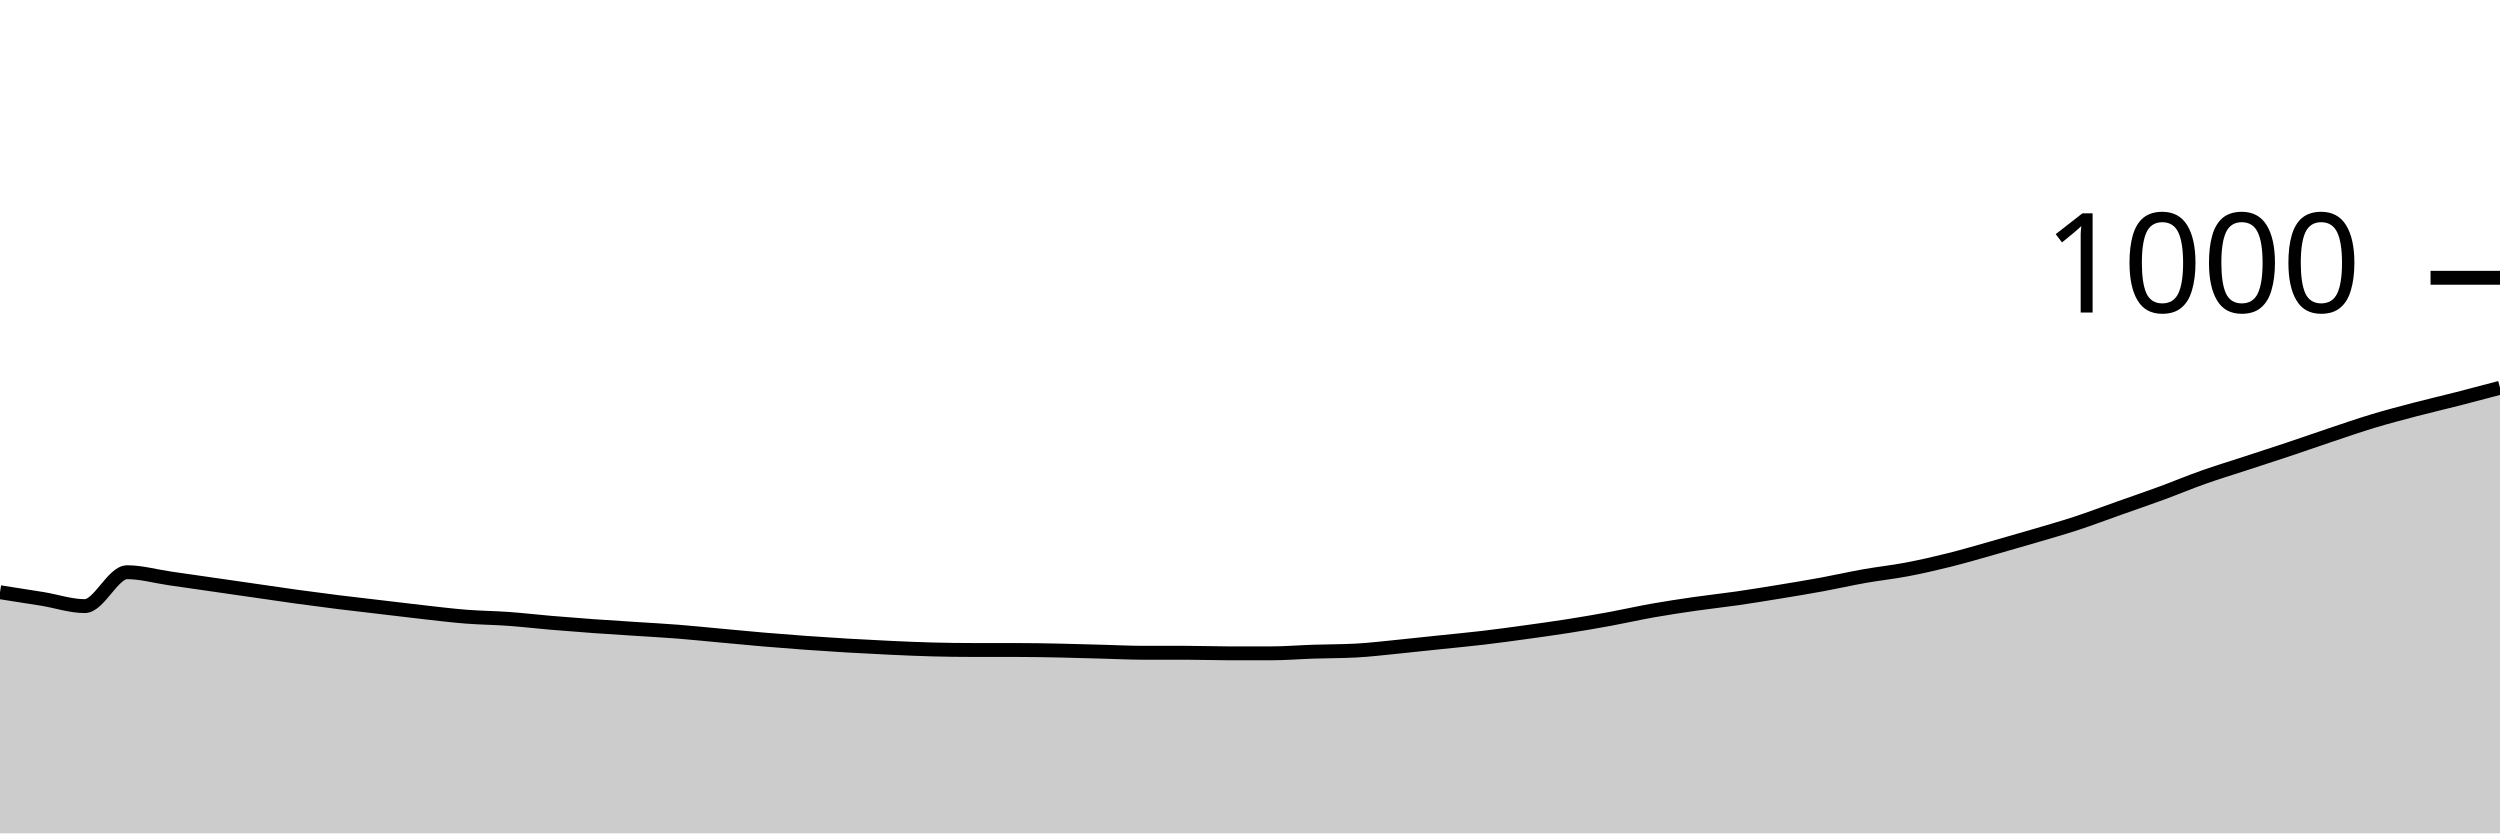
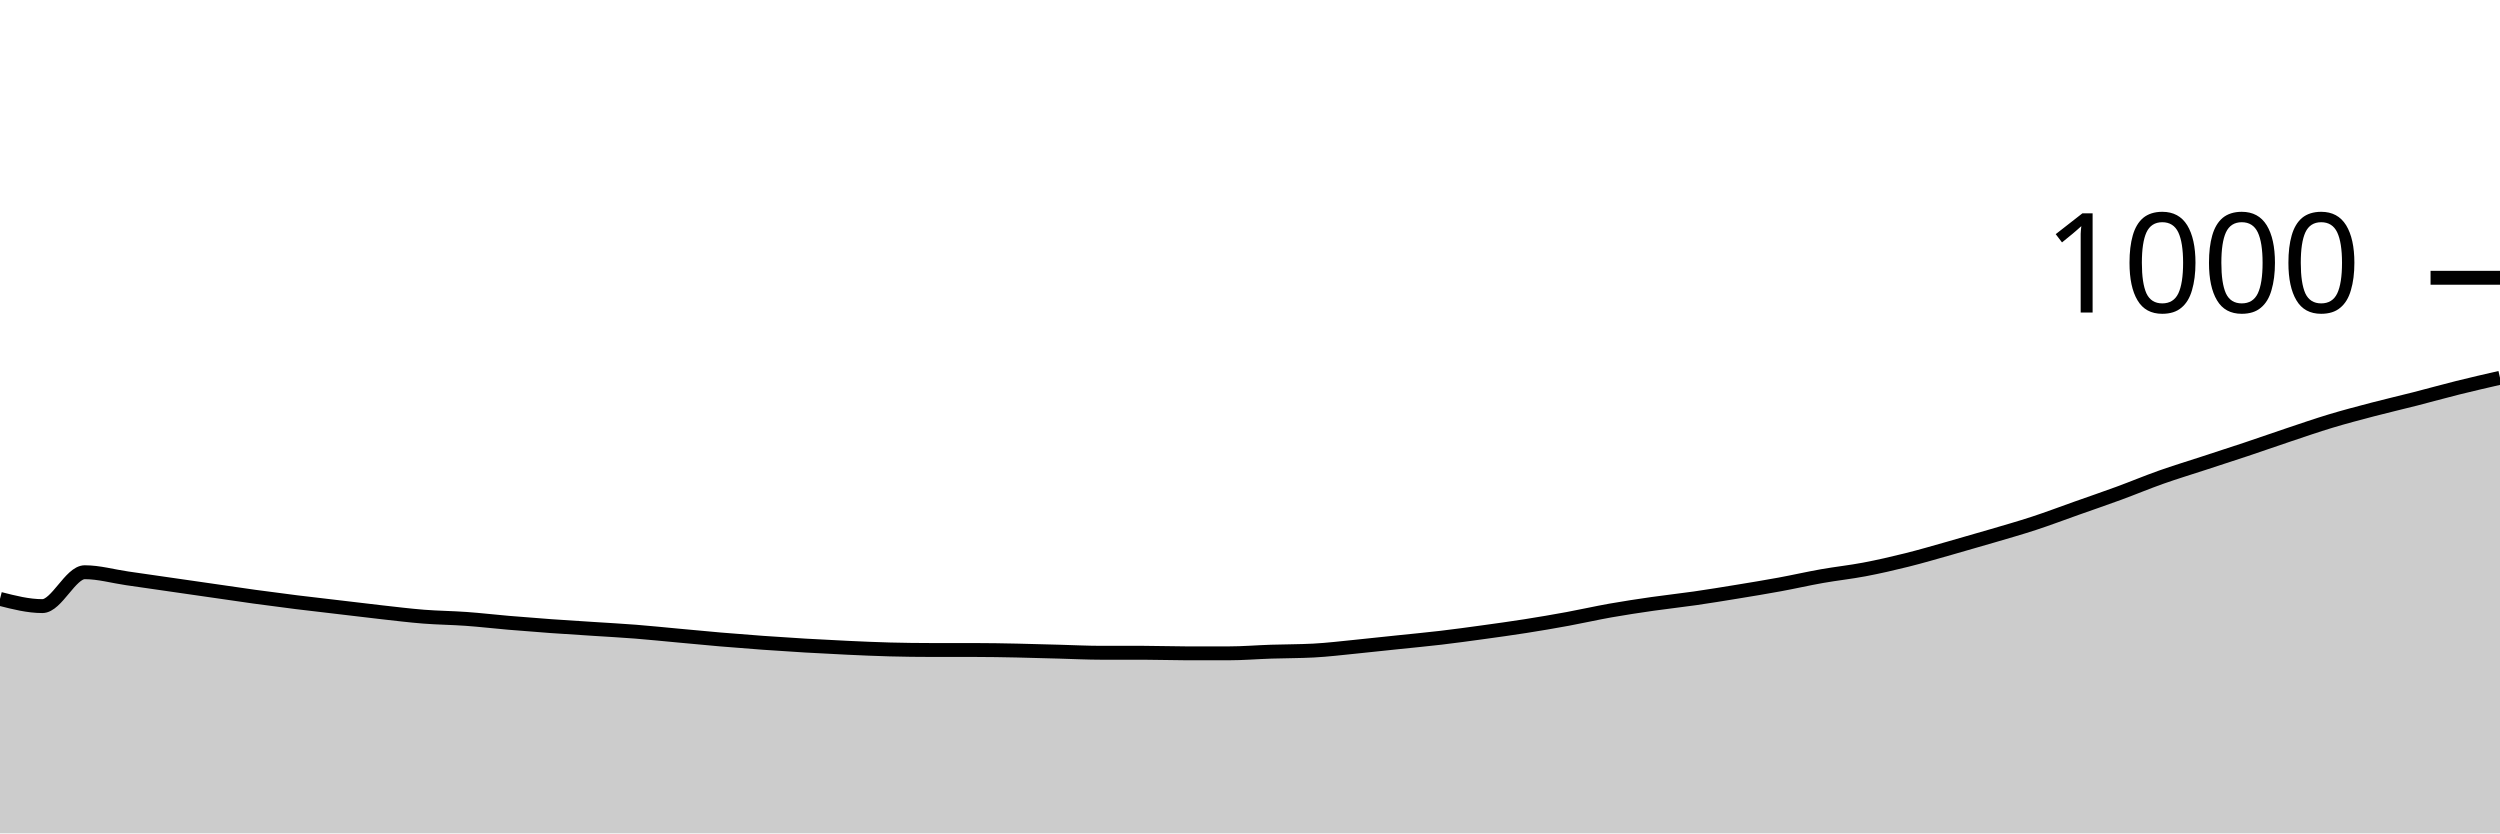
<svg xmlns="http://www.w3.org/2000/svg" viewBox="0 0 180 60">
  <g transform="translate(0,20)">
-     <path class="area" fill="rgba(0, 0, 0, 0.2)" d="M0,22.64C1.017,22.797,2.034,22.953,3.051,23.12C4.068,23.287,5.085,23.64,6.102,23.64C7.119,23.64,8.136,21.2,9.153,21.2C10.169,21.2,11.186,21.493,12.203,21.64C13.22,21.787,14.237,21.933,15.254,22.08C16.271,22.227,17.288,22.373,18.305,22.52C19.322,22.667,20.339,22.82,21.356,22.96C22.373,23.1,23.39,23.233,24.407,23.36C25.424,23.487,26.441,23.6,27.458,23.72C28.475,23.84,29.492,23.967,30.508,24.08C31.525,24.193,32.542,24.32,33.559,24.4C34.576,24.48,35.593,24.487,36.61,24.56C37.627,24.633,38.644,24.753,39.661,24.84C40.678,24.927,41.695,25.007,42.712,25.08C43.729,25.153,44.746,25.213,45.763,25.28C46.78,25.347,47.797,25.4,48.814,25.48C49.831,25.56,50.847,25.667,51.864,25.76C52.881,25.853,53.898,25.953,54.915,26.04C55.932,26.127,56.949,26.207,57.966,26.28C58.983,26.353,60,26.42,61.017,26.48C62.034,26.54,63.051,26.593,64.068,26.64C65.085,26.687,66.102,26.733,67.119,26.76C68.136,26.787,69.153,26.8,70.169,26.8C71.186,26.8,72.203,26.8,73.22,26.8C74.237,26.8,75.254,26.82,76.271,26.84C77.288,26.86,78.305,26.893,79.322,26.92C80.339,26.947,81.356,27,82.373,27C83.39,27,84.407,27,85.424,27C86.441,27,87.458,27.04,88.475,27.04C89.492,27.04,90.508,27.04,91.525,27.04C92.542,27.04,93.559,26.953,94.576,26.92C95.593,26.887,96.61,26.893,97.627,26.84C98.644,26.787,99.661,26.66,100.678,26.56C101.695,26.46,102.712,26.347,103.729,26.24C104.746,26.133,105.763,26.04,106.78,25.92C107.797,25.8,108.814,25.66,109.831,25.52C110.847,25.38,111.864,25.24,112.881,25.08C113.898,24.92,114.915,24.747,115.932,24.56C116.949,24.373,117.966,24.14,118.983,23.96C120,23.78,121.017,23.627,122.034,23.48C123.051,23.333,124.068,23.227,125.085,23.08C126.102,22.933,127.119,22.767,128.136,22.6C129.153,22.433,130.169,22.267,131.186,22.08C132.203,21.893,133.22,21.66,134.237,21.48C135.254,21.3,136.271,21.193,137.288,21C138.305,20.807,139.322,20.573,140.339,20.32C141.356,20.067,142.373,19.767,143.39,19.48C144.407,19.193,145.424,18.9,146.441,18.6C147.458,18.3,148.475,18.013,149.492,17.68C150.508,17.347,151.525,16.96,152.542,16.6C153.559,16.24,154.576,15.893,155.593,15.52C156.61,15.147,157.627,14.72,158.644,14.36C159.661,14,160.678,13.693,161.695,13.36C162.712,13.027,163.729,12.7,164.746,12.36C165.763,12.02,166.78,11.66,167.797,11.32C168.814,10.98,169.831,10.627,170.847,10.32C171.864,10.013,172.881,9.747,173.898,9.48C174.915,9.213,175.932,8.98,176.949,8.72C177.966,8.46,178.983,8.19,180,7.92L180,40C178.983,40,177.966,40,176.949,40C175.932,40,174.915,40,173.898,40C172.881,40,171.864,40,170.847,40C169.831,40,168.814,40,167.797,40C166.78,40,165.763,40,164.746,40C163.729,40,162.712,40,161.695,40C160.678,40,159.661,40,158.644,40C157.627,40,156.61,40,155.593,40C154.576,40,153.559,40,152.542,40C151.525,40,150.508,40,149.492,40C148.475,40,147.458,40,146.441,40C145.424,40,144.407,40,143.39,40C142.373,40,141.356,40,140.339,40C139.322,40,138.305,40,137.288,40C136.271,40,135.254,40,134.237,40C133.22,40,132.203,40,131.186,40C130.169,40,129.153,40,128.136,40C127.119,40,126.102,40,125.085,40C124.068,40,123.051,40,122.034,40C121.017,40,120,40,118.983,40C117.966,40,116.949,40,115.932,40C114.915,40,113.898,40,112.881,40C111.864,40,110.847,40,109.831,40C108.814,40,107.797,40,106.78,40C105.763,40,104.746,40,103.729,40C102.712,40,101.695,40,100.678,40C99.661,40,98.644,40,97.627,40C96.61,40,95.593,40,94.576,40C93.559,40,92.542,40,91.525,40C90.508,40,89.492,40,88.475,40C87.458,40,86.441,40,85.424,40C84.407,40,83.39,40,82.373,40C81.356,40,80.339,40,79.322,40C78.305,40,77.288,40,76.271,40C75.254,40,74.237,40,73.22,40C72.203,40,71.186,40,70.169,40C69.153,40,68.136,40,67.119,40C66.102,40,65.085,40,64.068,40C63.051,40,62.034,40,61.017,40C60,40,58.983,40,57.966,40C56.949,40,55.932,40,54.915,40C53.898,40,52.881,40,51.864,40C50.847,40,49.831,40,48.814,40C47.797,40,46.78,40,45.763,40C44.746,40,43.729,40,42.712,40C41.695,40,40.678,40,39.661,40C38.644,40,37.627,40,36.61,40C35.593,40,34.576,40,33.559,40C32.542,40,31.525,40,30.508,40C29.492,40,28.475,40,27.458,40C26.441,40,25.424,40,24.407,40C23.39,40,22.373,40,21.356,40C20.339,40,19.322,40,18.305,40C17.288,40,16.271,40,15.254,40C14.237,40,13.22,40,12.203,40C11.186,40,10.169,40,9.153,40C8.136,40,7.119,40,6.102,40C5.085,40,4.068,40,3.051,40C2.034,40,1.017,40,0,40Z" />
-     <path class="line" stroke="black" fill="none" d="M0,22.64C1.017,22.797,2.034,22.953,3.051,23.12C4.068,23.287,5.085,23.64,6.102,23.64C7.119,23.64,8.136,21.2,9.153,21.2C10.169,21.2,11.186,21.493,12.203,21.64C13.22,21.787,14.237,21.933,15.254,22.08C16.271,22.227,17.288,22.373,18.305,22.52C19.322,22.667,20.339,22.82,21.356,22.96C22.373,23.1,23.39,23.233,24.407,23.36C25.424,23.487,26.441,23.6,27.458,23.72C28.475,23.84,29.492,23.967,30.508,24.08C31.525,24.193,32.542,24.32,33.559,24.4C34.576,24.48,35.593,24.487,36.61,24.56C37.627,24.633,38.644,24.753,39.661,24.84C40.678,24.927,41.695,25.007,42.712,25.08C43.729,25.153,44.746,25.213,45.763,25.28C46.78,25.347,47.797,25.4,48.814,25.48C49.831,25.56,50.847,25.667,51.864,25.76C52.881,25.853,53.898,25.953,54.915,26.04C55.932,26.127,56.949,26.207,57.966,26.28C58.983,26.353,60,26.42,61.017,26.48C62.034,26.54,63.051,26.593,64.068,26.64C65.085,26.687,66.102,26.733,67.119,26.76C68.136,26.787,69.153,26.8,70.169,26.8C71.186,26.8,72.203,26.8,73.22,26.8C74.237,26.8,75.254,26.82,76.271,26.84C77.288,26.86,78.305,26.893,79.322,26.92C80.339,26.947,81.356,27,82.373,27C83.39,27,84.407,27,85.424,27C86.441,27,87.458,27.04,88.475,27.04C89.492,27.04,90.508,27.04,91.525,27.04C92.542,27.04,93.559,26.953,94.576,26.92C95.593,26.887,96.61,26.893,97.627,26.84C98.644,26.787,99.661,26.66,100.678,26.56C101.695,26.46,102.712,26.347,103.729,26.24C104.746,26.133,105.763,26.04,106.78,25.92C107.797,25.8,108.814,25.66,109.831,25.52C110.847,25.38,111.864,25.24,112.881,25.08C113.898,24.92,114.915,24.747,115.932,24.56C116.949,24.373,117.966,24.14,118.983,23.96C120,23.78,121.017,23.627,122.034,23.48C123.051,23.333,124.068,23.227,125.085,23.08C126.102,22.933,127.119,22.767,128.136,22.6C129.153,22.433,130.169,22.267,131.186,22.08C132.203,21.893,133.22,21.66,134.237,21.48C135.254,21.3,136.271,21.193,137.288,21C138.305,20.807,139.322,20.573,140.339,20.32C141.356,20.067,142.373,19.767,143.39,19.48C144.407,19.193,145.424,18.9,146.441,18.6C147.458,18.3,148.475,18.013,149.492,17.68C150.508,17.347,151.525,16.96,152.542,16.6C153.559,16.24,154.576,15.893,155.593,15.52C156.61,15.147,157.627,14.72,158.644,14.36C159.661,14,160.678,13.693,161.695,13.36C162.712,13.027,163.729,12.7,164.746,12.36C165.763,12.02,166.78,11.66,167.797,11.32C168.814,10.98,169.831,10.627,170.847,10.32C171.864,10.013,172.881,9.747,173.898,9.48C174.915,9.213,175.932,8.98,176.949,8.72C177.966,8.46,178.983,8.19,180,7.92" />
+     <path class="area" fill="rgba(0, 0, 0, 0.2)" d="M0,23.12C1.017,23.38,2.034,23.64,3.051,23.64C4.068,23.64,5.085,21.2,6.102,21.2C7.119,21.2,8.136,21.493,9.153,21.64C10.169,21.787,11.186,21.933,12.203,22.08C13.22,22.227,14.237,22.373,15.254,22.52C16.271,22.667,17.288,22.82,18.305,22.96C19.322,23.1,20.339,23.233,21.356,23.36C22.373,23.487,23.39,23.6,24.407,23.72C25.424,23.84,26.441,23.967,27.458,24.08C28.475,24.193,29.492,24.32,30.508,24.4C31.525,24.48,32.542,24.487,33.559,24.56C34.576,24.633,35.593,24.753,36.61,24.84C37.627,24.927,38.644,25.007,39.661,25.08C40.678,25.153,41.695,25.213,42.712,25.28C43.729,25.347,44.746,25.4,45.763,25.48C46.78,25.56,47.797,25.667,48.814,25.76C49.831,25.853,50.847,25.953,51.864,26.04C52.881,26.127,53.898,26.207,54.915,26.28C55.932,26.353,56.949,26.42,57.966,26.48C58.983,26.54,60,26.593,61.017,26.64C62.034,26.687,63.051,26.733,64.068,26.76C65.085,26.787,66.102,26.8,67.119,26.8C68.136,26.8,69.153,26.8,70.169,26.8C71.186,26.8,72.203,26.82,73.22,26.84C74.237,26.86,75.254,26.893,76.271,26.92C77.288,26.947,78.305,27,79.322,27C80.339,27,81.356,27,82.373,27C83.39,27,84.407,27.04,85.424,27.04C86.441,27.04,87.458,27.04,88.475,27.04C89.492,27.04,90.508,26.953,91.525,26.92C92.542,26.887,93.559,26.893,94.576,26.84C95.593,26.787,96.61,26.66,97.627,26.56C98.644,26.46,99.661,26.347,100.678,26.24C101.695,26.133,102.712,26.04,103.729,25.92C104.746,25.8,105.763,25.66,106.78,25.52C107.797,25.38,108.814,25.24,109.831,25.08C110.847,24.92,111.864,24.747,112.881,24.56C113.898,24.373,114.915,24.14,115.932,23.96C116.949,23.78,117.966,23.627,118.983,23.48C120,23.333,121.017,23.227,122.034,23.08C123.051,22.933,124.068,22.767,125.085,22.6C126.102,22.433,127.119,22.267,128.136,22.08C129.153,21.893,130.169,21.66,131.186,21.48C132.203,21.3,133.22,21.193,134.237,21C135.254,20.807,136.271,20.573,137.288,20.32C138.305,20.067,139.322,19.767,140.339,19.48C141.356,19.193,142.373,18.9,143.39,18.6C144.407,18.3,145.424,18.013,146.441,17.68C147.458,17.347,148.475,16.96,149.492,16.6C150.508,16.24,151.525,15.893,152.542,15.52C153.559,15.147,154.576,14.72,155.593,14.36C156.61,14,157.627,13.693,158.644,13.36C159.661,13.027,160.678,12.7,161.695,12.36C162.712,12.02,163.729,11.66,164.746,11.32C165.763,10.98,166.78,10.627,167.797,10.32C168.814,10.013,169.831,9.747,170.847,9.48C171.864,9.213,172.881,8.98,173.898,8.72C174.915,8.46,175.932,8.173,176.949,7.92C177.966,7.667,178.983,7.433,180,7.2L180,40C178.983,40,177.966,40,176.949,40C175.932,40,174.915,40,173.898,40C172.881,40,171.864,40,170.847,40C169.831,40,168.814,40,167.797,40C166.78,40,165.763,40,164.746,40C163.729,40,162.712,40,161.695,40C160.678,40,159.661,40,158.644,40C157.627,40,156.61,40,155.593,40C154.576,40,153.559,40,152.542,40C151.525,40,150.508,40,149.492,40C148.475,40,147.458,40,146.441,40C145.424,40,144.407,40,143.39,40C142.373,40,141.356,40,140.339,40C139.322,40,138.305,40,137.288,40C136.271,40,135.254,40,134.237,40C133.22,40,132.203,40,131.186,40C130.169,40,129.153,40,128.136,40C127.119,40,126.102,40,125.085,40C124.068,40,123.051,40,122.034,40C121.017,40,120,40,118.983,40C117.966,40,116.949,40,115.932,40C114.915,40,113.898,40,112.881,40C111.864,40,110.847,40,109.831,40C108.814,40,107.797,40,106.78,40C105.763,40,104.746,40,103.729,40C102.712,40,101.695,40,100.678,40C99.661,40,98.644,40,97.627,40C96.61,40,95.593,40,94.576,40C93.559,40,92.542,40,91.525,40C90.508,40,89.492,40,88.475,40C87.458,40,86.441,40,85.424,40C84.407,40,83.39,40,82.373,40C81.356,40,80.339,40,79.322,40C78.305,40,77.288,40,76.271,40C75.254,40,74.237,40,73.22,40C72.203,40,71.186,40,70.169,40C69.153,40,68.136,40,67.119,40C66.102,40,65.085,40,64.068,40C63.051,40,62.034,40,61.017,40C60,40,58.983,40,57.966,40C56.949,40,55.932,40,54.915,40C53.898,40,52.881,40,51.864,40C50.847,40,49.831,40,48.814,40C47.797,40,46.78,40,45.763,40C44.746,40,43.729,40,42.712,40C41.695,40,40.678,40,39.661,40C38.644,40,37.627,40,36.61,40C35.593,40,34.576,40,33.559,40C32.542,40,31.525,40,30.508,40C29.492,40,28.475,40,27.458,40C26.441,40,25.424,40,24.407,40C23.39,40,22.373,40,21.356,40C20.339,40,19.322,40,18.305,40C17.288,40,16.271,40,15.254,40C14.237,40,13.22,40,12.203,40C11.186,40,10.169,40,9.153,40C8.136,40,7.119,40,6.102,40C5.085,40,4.068,40,3.051,40C2.034,40,1.017,40,0,40Z" />
+     <path class="line" stroke="black" fill="none" d="M0,23.12C1.017,23.38,2.034,23.64,3.051,23.64C4.068,23.64,5.085,21.2,6.102,21.2C7.119,21.2,8.136,21.493,9.153,21.64C10.169,21.787,11.186,21.933,12.203,22.08C13.22,22.227,14.237,22.373,15.254,22.52C16.271,22.667,17.288,22.82,18.305,22.96C19.322,23.1,20.339,23.233,21.356,23.36C22.373,23.487,23.39,23.6,24.407,23.72C25.424,23.84,26.441,23.967,27.458,24.08C28.475,24.193,29.492,24.32,30.508,24.4C31.525,24.48,32.542,24.487,33.559,24.56C34.576,24.633,35.593,24.753,36.61,24.84C37.627,24.927,38.644,25.007,39.661,25.08C40.678,25.153,41.695,25.213,42.712,25.28C43.729,25.347,44.746,25.4,45.763,25.48C46.78,25.56,47.797,25.667,48.814,25.76C49.831,25.853,50.847,25.953,51.864,26.04C52.881,26.127,53.898,26.207,54.915,26.28C55.932,26.353,56.949,26.42,57.966,26.48C58.983,26.54,60,26.593,61.017,26.64C62.034,26.687,63.051,26.733,64.068,26.76C65.085,26.787,66.102,26.8,67.119,26.8C68.136,26.8,69.153,26.8,70.169,26.8C71.186,26.8,72.203,26.82,73.22,26.84C74.237,26.86,75.254,26.893,76.271,26.92C77.288,26.947,78.305,27,79.322,27C80.339,27,81.356,27,82.373,27C83.39,27,84.407,27.04,85.424,27.04C86.441,27.04,87.458,27.04,88.475,27.04C89.492,27.04,90.508,26.953,91.525,26.92C92.542,26.887,93.559,26.893,94.576,26.84C95.593,26.787,96.61,26.66,97.627,26.56C98.644,26.46,99.661,26.347,100.678,26.24C101.695,26.133,102.712,26.04,103.729,25.92C104.746,25.8,105.763,25.66,106.78,25.52C107.797,25.38,108.814,25.24,109.831,25.08C110.847,24.92,111.864,24.747,112.881,24.56C113.898,24.373,114.915,24.14,115.932,23.96C116.949,23.78,117.966,23.627,118.983,23.48C120,23.333,121.017,23.227,122.034,23.08C123.051,22.933,124.068,22.767,125.085,22.6C126.102,22.433,127.119,22.267,128.136,22.08C129.153,21.893,130.169,21.66,131.186,21.48C132.203,21.3,133.22,21.193,134.237,21C135.254,20.807,136.271,20.573,137.288,20.32C138.305,20.067,139.322,19.767,140.339,19.48C141.356,19.193,142.373,18.9,143.39,18.6C144.407,18.3,145.424,18.013,146.441,17.68C147.458,17.347,148.475,16.96,149.492,16.6C150.508,16.24,151.525,15.893,152.542,15.52C153.559,15.147,154.576,14.72,155.593,14.36C156.61,14,157.627,13.693,158.644,13.36C159.661,13.027,160.678,12.7,161.695,12.36C162.712,12.02,163.729,11.66,164.746,11.32C165.763,10.98,166.78,10.627,167.797,10.32C168.814,10.013,169.831,9.747,170.847,9.48C171.864,9.213,172.881,8.98,173.898,8.72C174.915,8.46,175.932,8.173,176.949,7.92C177.966,7.667,178.983,7.433,180,7.2" />
    <path class="axis-ceiling" stroke-width="1" stroke="black" fill="none" d="M175,0L180,0" />
    <text class="axis-ceiling-label" font-family="sans-serif" text-anchor="end" font-size="10px" x="170" y="2.5">1000</text>
  </g>
</svg>
